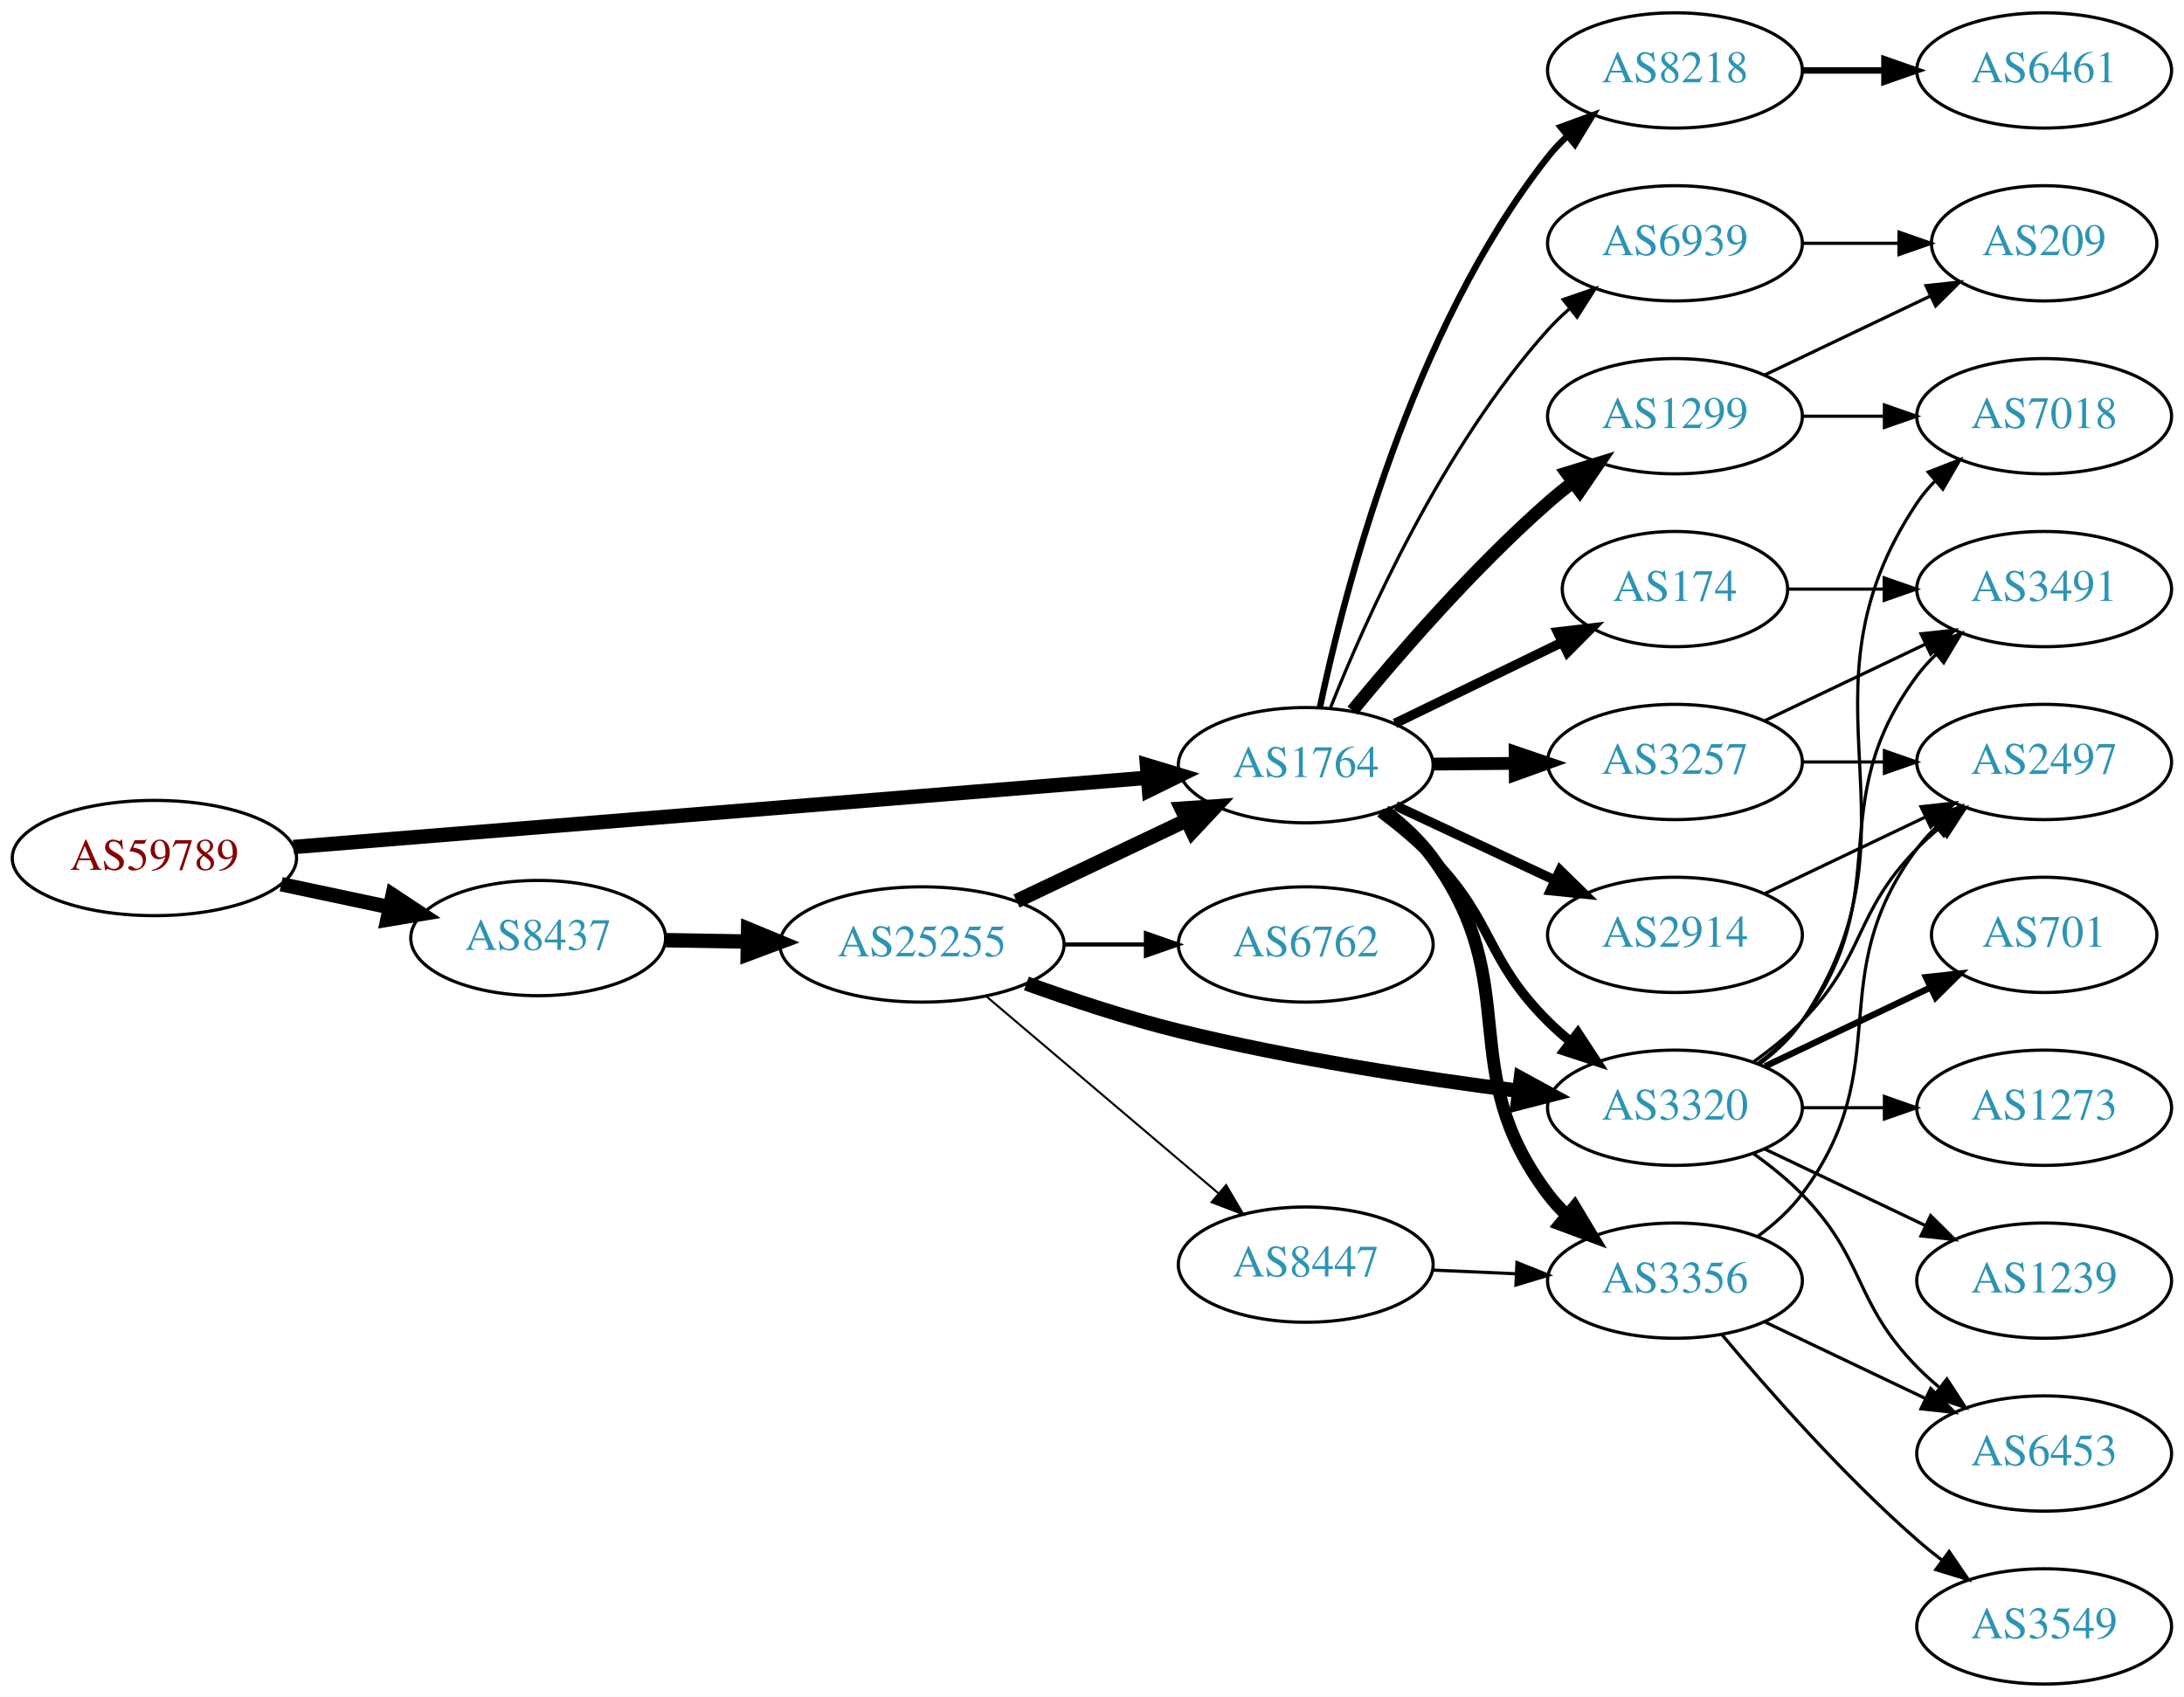
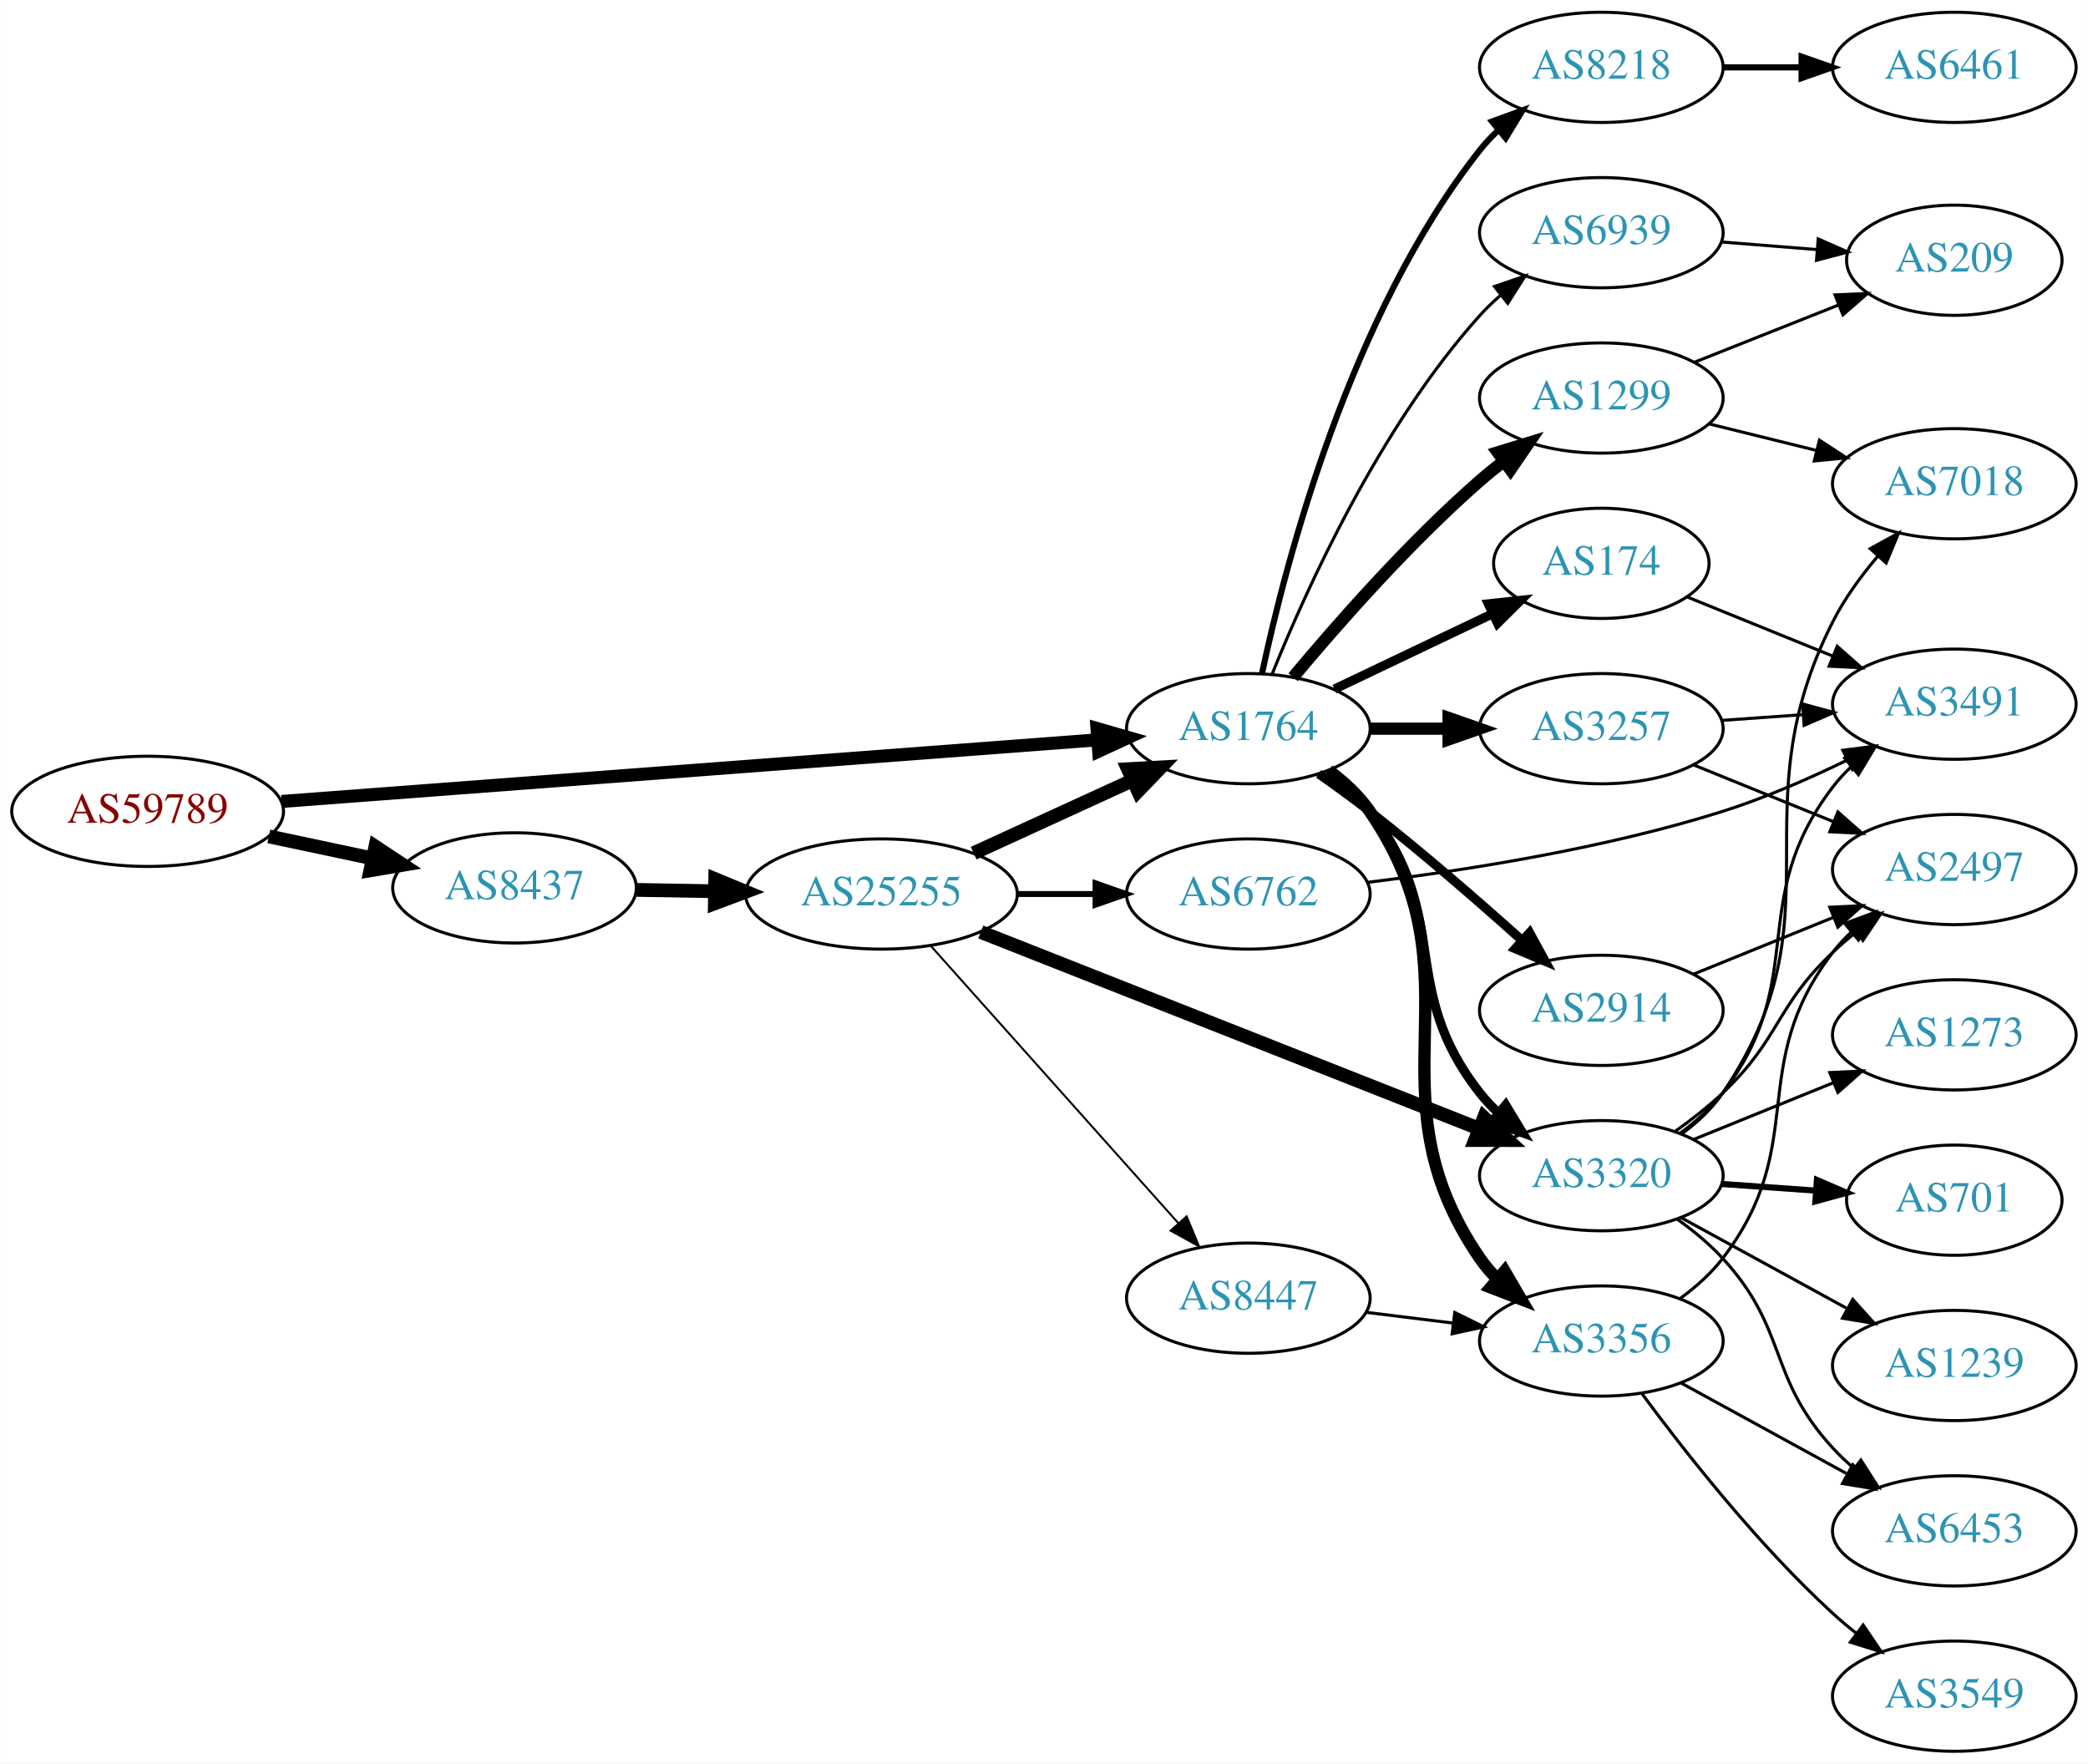
- <svg xmlns="http://www.w3.org/2000/svg" xmlns:xlink="http://www.w3.org/1999/xlink" width="682pt" height="530pt" viewBox="0.00 0.00 681.96 530.00">
-   <g id="graph0" class="graph" transform="scale(1 1) rotate(0) translate(4 526)">
-     <polygon fill="white" stroke="none" points="-4,4 -4,-526 677.956,-526 677.956,4 -4,4" />
+ <svg xmlns="http://www.w3.org/2000/svg" xmlns:xlink="http://www.w3.org/1999/xlink" width="682pt" height="576pt" viewBox="0.00 0.00 681.96 576.00">
+   <g id="graph0" class="graph" transform="scale(1 1) rotate(0) translate(4 572)">
+     <polygon fill="white" stroke="none" points="-4,4 -4,-572 677.956,-572 677.956,4 -4,4" />
    <g id="node1" class="node">
      <g id="a_node1">
        <a xlink:href="/asn/59789" xlink:title="AS59789 ~ atcismogmbh [AT]">
-           <ellipse fill="#ffffff" stroke="black" cx="44.196" cy="-258" rx="44.393" ry="18" />
-           <text text-anchor="middle" x="44.196" y="-254.3" font-family="Times,serif" font-size="14.00" fill="#880000">AS59789</text>
+           <ellipse fill="#ffffff" stroke="black" cx="44.196" cy="-307" rx="44.393" ry="18" />
+           <text text-anchor="middle" x="44.196" y="-303.3" font-family="Times,serif" font-size="14.00" fill="#880000">AS59789</text>
        </a>
      </g>
    </g>
    <g id="node2" class="node">
      <g id="a_node2">
        <a xlink:href="/asn/1764" xlink:title="AS1764 ~ NEXTLAYER-AS [AT]">
-           <ellipse fill="#ffffff" stroke="black" cx="403.724" cy="-287" rx="39.794" ry="18" />
-           <text text-anchor="middle" x="403.724" y="-283.3" font-family="Times,serif" font-size="14.00" fill="#2c94b3">AS1764</text>
+           <ellipse fill="#ffffff" stroke="black" cx="403.724" cy="-334" rx="39.794" ry="18" />
+           <text text-anchor="middle" x="403.724" y="-330.3" font-family="Times,serif" font-size="14.00" fill="#2c94b3">AS1764</text>
        </a>
      </g>
    </g>
    <g id="edge1" class="edge">
-       <path fill="none" stroke="black" stroke-width="4.5" d="M87.613,-261.441C154.382,-266.856 283.631,-277.34 354.073,-283.054" />
-       <polygon fill="black" stroke="black" stroke-width="4.5" points="354.154,-287.011 364.44,-283.895 354.791,-279.161 354.154,-287.011" />
+       <path fill="none" stroke="black" stroke-width="4.25" d="M87.967,-310.23C154.873,-315.283 283.889,-325.026 354.182,-330.334" />
+       <polygon fill="black" stroke="black" stroke-width="4.25" points="354.276,-334.071 364.527,-331.115 354.836,-326.654 354.276,-334.071" />
    </g>
    <g id="node3" class="node">
      <g id="a_node3">
        <a xlink:href="/asn/8437" xlink:title="AS8437 ~ Hutchison Drei Austria GmbH [AT]">
-           <ellipse fill="#ffffff" stroke="black" cx="164.039" cy="-233" rx="39.794" ry="18" />
-           <text text-anchor="middle" x="164.039" y="-229.3" font-family="Times,serif" font-size="14.00" fill="#2c94b3">AS8437</text>
+           <ellipse fill="#ffffff" stroke="black" cx="164.039" cy="-282" rx="39.794" ry="18" />
+           <text text-anchor="middle" x="164.039" y="-278.3" font-family="Times,serif" font-size="14.00" fill="#2c94b3">AS8437</text>
        </a>
      </g>
    </g>
    <g id="edge2" class="edge">
-       <path fill="none" stroke="black" stroke-width="4.5" d="M83.782,-249.814C94.575,-247.524 106.404,-245.015 117.556,-242.649" />
-       <polygon fill="black" stroke="black" stroke-width="4.5" points="118.592,-246.454 127.557,-240.527 116.958,-238.751 118.592,-246.454" />
+       <path fill="none" stroke="black" stroke-width="4.5" d="M83.782,-298.814C94.575,-296.524 106.404,-294.015 117.556,-291.649" />
+       <polygon fill="black" stroke="black" stroke-width="4.5" points="118.592,-295.454 127.557,-289.527 116.958,-287.751 118.592,-295.454" />
    </g>
    <g id="node4" class="node">
      <g id="a_node4">
-         <a xlink:href="/asn/2914" xlink:title="AS2914 ~ NTT America, Inc. [US]">
-           <ellipse fill="#ffffff" stroke="black" cx="519.017" cy="-234" rx="39.794" ry="18" />
-           <text text-anchor="middle" x="519.017" y="-230.3" font-family="Times,serif" font-size="14.00" fill="#2c94b3">AS2914</text>
+         <a xlink:href="/asn/3257" xlink:title="AS3257 ~ GTT [DE]">
+           <ellipse fill="#ffffff" stroke="black" cx="519.017" cy="-334" rx="39.794" ry="18" />
+           <text text-anchor="middle" x="519.017" y="-330.3" font-family="Times,serif" font-size="14.00" fill="#2c94b3">AS3257</text>
        </a>
      </g>
    </g>
    <g id="edge3" class="edge">
-       <path fill="none" stroke="black" stroke-width="3" d="M431.86,-274.305C446.745,-267.342 465.401,-258.615 481.543,-251.063" />
-       <polygon fill="black" stroke="black" stroke-width="3" points="483.134,-254.183 490.709,-246.775 480.168,-247.842 483.134,-254.183" />
+       <path fill="none" stroke="black" stroke-width="4" d="M443.396,-334C451.599,-334 460.363,-334 468.895,-334" />
+       <polygon fill="black" stroke="black" stroke-width="4" points="469.134,-337.5 479.134,-334 469.134,-330.5 469.134,-337.5" />
    </g>
    <g id="node5" class="node">
      <g id="a_node5">
-         <a xlink:href="/asn/174" xlink:title="AS174 ~ Cogent Communications [US]">
-           <ellipse fill="#ffffff" stroke="black" cx="519.017" cy="-342" rx="35.194" ry="18" />
-           <text text-anchor="middle" x="519.017" y="-338.3" font-family="Times,serif" font-size="14.00" fill="#2c94b3">AS174</text>
+         <a xlink:href="/asn/1299" xlink:title="AS1299 ~ Telia Carrier [EU]">
+           <ellipse fill="#ffffff" stroke="black" cx="519.017" cy="-442" rx="39.794" ry="18" />
+           <text text-anchor="middle" x="519.017" y="-438.3" font-family="Times,serif" font-size="14.00" fill="#2c94b3">AS1299</text>
        </a>
      </g>
    </g>
    <g id="edge4" class="edge">
-       <path fill="none" stroke="black" stroke-width="3" d="M431.573,-300.034C447.107,-307.576 466.821,-317.146 483.499,-325.243" />
-       <polygon fill="black" stroke="black" stroke-width="3" points="482.388,-328.594 492.913,-329.813 485.445,-322.297 482.388,-328.594" />
+       <path fill="none" stroke="black" stroke-width="4" d="M418.354,-350.817C432.636,-367.929 456.183,-394.745 479.37,-415 481.836,-417.154 484.475,-419.294 487.172,-421.372" />
+       <polygon fill="black" stroke="black" stroke-width="4" points="485.197,-424.264 495.326,-427.37 489.345,-418.625 485.197,-424.264" />
    </g>
    <g id="node6" class="node">
      <g id="a_node6">
-         <a xlink:href="/asn/1299" xlink:title="AS1299 ~ Telia Carrier [EU]">
-           <ellipse fill="#ffffff" stroke="black" cx="519.017" cy="-396" rx="39.794" ry="18" />
-           <text text-anchor="middle" x="519.017" y="-392.3" font-family="Times,serif" font-size="14.00" fill="#2c94b3">AS1299</text>
+         <a xlink:href="/asn/8218" xlink:title="AS8218 ~ legacy Neotelecoms [FR]">
+           <ellipse fill="#ffffff" stroke="black" cx="519.017" cy="-550" rx="39.794" ry="18" />
+           <text text-anchor="middle" x="519.017" y="-546.3" font-family="Times,serif" font-size="14.00" fill="#2c94b3">AS8218</text>
        </a>
      </g>
    </g>
    <g id="edge5" class="edge">
-       <path fill="none" stroke="black" stroke-width="4" d="M418.315,-304.042C432.567,-321.38 456.09,-348.538 479.37,-369 481.829,-371.161 484.463,-373.306 487.158,-375.388" />
-       <polygon fill="black" stroke="black" stroke-width="4" points="485.18,-378.278 495.307,-381.392 489.332,-372.642 485.18,-378.278" />
+       <path fill="none" stroke="black" stroke-width="2" d="M408.214,-352.16C415.845,-388.03 436.837,-469.155 479.37,-523 481.178,-525.288 483.23,-527.462 485.425,-529.51" />
+       <polygon fill="black" stroke="black" stroke-width="2" points="483.336,-532.323 493.285,-535.966 487.779,-526.914 483.336,-532.323" />
    </g>
    <g id="node7" class="node">
      <g id="a_node7">
-         <a xlink:href="/asn/3257" xlink:title="AS3257 ~ GTT [DE]">
-           <ellipse fill="#ffffff" stroke="black" cx="519.017" cy="-288" rx="39.794" ry="18" />
-           <text text-anchor="middle" x="519.017" y="-284.3" font-family="Times,serif" font-size="14.00" fill="#2c94b3">AS3257</text>
+         <a xlink:href="/asn/3320" xlink:title="AS3320 ~ DTAG [DE]">
+           <ellipse fill="#ffffff" stroke="black" cx="519.017" cy="-188" rx="39.794" ry="18" />
+           <text text-anchor="middle" x="519.017" y="-184.3" font-family="Times,serif" font-size="14.00" fill="#2c94b3">AS3320</text>
        </a>
      </g>
    </g>
    <g id="edge6" class="edge">
-       <path fill="none" stroke="black" stroke-width="4" d="M443.396,-287.341C451.599,-287.414 460.363,-287.491 468.895,-287.566" />
-       <polygon fill="black" stroke="black" stroke-width="4" points="469.104,-291.068 479.134,-287.657 469.166,-284.069 469.104,-291.068" />
+       <path fill="none" stroke="black" stroke-width="3" d="M429.467,-319.975C434.553,-316.252 439.522,-311.887 443.37,-307 470.533,-272.502 452.208,-249.498 479.37,-215 481.174,-212.709 483.224,-210.533 485.417,-208.484" />
+       <polygon fill="black" stroke="black" stroke-width="3" points="487.771,-211.08 493.273,-202.025 483.326,-205.672 487.771,-211.08" />
    </g>
    <g id="node8" class="node">
      <g id="a_node8">
-         <a xlink:href="/asn/3356" xlink:title="AS3356 ~ Level 3 Parent, LLC [US]">
-           <ellipse fill="#ffffff" stroke="black" cx="519.017" cy="-126" rx="39.794" ry="18" />
-           <text text-anchor="middle" x="519.017" y="-122.3" font-family="Times,serif" font-size="14.00" fill="#2c94b3">AS3356</text>
+         <a xlink:href="/asn/174" xlink:title="AS174 ~ Cogent Communications [US]">
+           <ellipse fill="#ffffff" stroke="black" cx="519.017" cy="-388" rx="35.194" ry="18" />
+           <text text-anchor="middle" x="519.017" y="-384.3" font-family="Times,serif" font-size="14.00" fill="#2c94b3">AS174</text>
        </a>
      </g>
    </g>
    <g id="edge7" class="edge">
-       <path fill="none" stroke="black" stroke-width="4" d="M428.409,-272.731C433.906,-268.538 439.325,-263.563 443.37,-258 472.382,-218.099 449.686,-192.403 479.37,-153 481.125,-150.671 483.139,-148.468 485.308,-146.399" />
-       <polygon fill="black" stroke="black" stroke-width="4" points="487.666,-148.99 493.117,-139.905 483.191,-143.608 487.666,-148.99" />
+       <path fill="none" stroke="black" stroke-width="3" d="M431.86,-346.934C447.292,-354.29 466.778,-363.577 483.313,-371.459" />
+       <polygon fill="black" stroke="black" stroke-width="3" points="482.121,-374.768 492.654,-375.911 485.133,-368.449 482.121,-374.768" />
    </g>
    <g id="node9" class="node">
      <g id="a_node9">
-         <a xlink:href="/asn/3320" xlink:title="AS3320 ~ DTAG [DE]">
-           <ellipse fill="#ffffff" stroke="black" cx="519.017" cy="-180" rx="39.794" ry="18" />
-           <text text-anchor="middle" x="519.017" y="-176.3" font-family="Times,serif" font-size="14.00" fill="#2c94b3">AS3320</text>
+         <a xlink:href="/asn/3356" xlink:title="AS3356 ~ Level 3 Parent, LLC [US]">
+           <ellipse fill="#ffffff" stroke="black" cx="519.017" cy="-134" rx="39.794" ry="18" />
+           <text text-anchor="middle" x="519.017" y="-130.3" font-family="Times,serif" font-size="14.00" fill="#2c94b3">AS3356</text>
        </a>
      </g>
    </g>
    <g id="edge8" class="edge">
-       <path fill="none" stroke="black" stroke-width="3" d="M426.969,-272.163C432.612,-267.914 438.461,-263.054 443.37,-258 462.701,-238.098 459.704,-226.571 479.37,-207 481.491,-204.889 483.795,-202.83 486.186,-200.852" />
-       <polygon fill="black" stroke="black" stroke-width="3" points="488.699,-203.335 494.51,-194.476 484.443,-197.778 488.699,-203.335" />
+       <path fill="none" stroke="black" stroke-width="4" d="M429.955,-320.333C435.015,-316.592 439.851,-312.129 443.37,-307 481.182,-251.893 441.558,-216.107 479.37,-161 481.02,-158.596 482.959,-156.338 485.075,-154.232" />
+       <polygon fill="black" stroke="black" stroke-width="4" points="487.441,-156.814 492.786,-147.667 482.903,-151.484 487.441,-156.814" />
    </g>
    <g id="node10" class="node">
      <g id="a_node10">
-         <a xlink:href="/asn/8218" xlink:title="AS8218 ~ legacy Neotelecoms [FR]">
-           <ellipse fill="#ffffff" stroke="black" cx="519.017" cy="-504" rx="39.794" ry="18" />
-           <text text-anchor="middle" x="519.017" y="-500.3" font-family="Times,serif" font-size="14.00" fill="#2c94b3">AS8218</text>
+         <a xlink:href="/asn/2914" xlink:title="AS2914 ~ NTT America, Inc. [US]">
+           <ellipse fill="#ffffff" stroke="black" cx="519.017" cy="-242" rx="39.794" ry="18" />
+           <text text-anchor="middle" x="519.017" y="-238.3" font-family="Times,serif" font-size="14.00" fill="#2c94b3">AS2914</text>
        </a>
      </g>
    </g>
    <g id="edge9" class="edge">
-       <path fill="none" stroke="black" stroke-width="2" d="M408.13,-304.978C415.667,-340.896 436.581,-422.731 479.37,-477 481.176,-479.29 483.227,-481.465 485.421,-483.513" />
-       <polygon fill="black" stroke="black" stroke-width="2" points="483.33,-486.326 493.278,-489.971 487.775,-480.918 483.33,-486.326" />
+       <path fill="none" stroke="black" stroke-width="3" d="M426.685,-319.262C432.215,-315.386 438.081,-311.131 443.37,-307 460.51,-293.612 478.947,-277.575 493.21,-264.78" />
+       <polygon fill="black" stroke="black" stroke-width="3" points="495.594,-267.343 500.669,-258.042 490.902,-262.148 495.594,-267.343" />
    </g>
    <g id="node11" class="node">
      <g id="a_node11">
        <a xlink:href="/asn/6939" xlink:title="AS6939 ~ Hurricane Electric LLC [US]">
-           <ellipse fill="#ffffff" stroke="black" cx="519.017" cy="-450" rx="39.794" ry="18" />
-           <text text-anchor="middle" x="519.017" y="-446.3" font-family="Times,serif" font-size="14.00" fill="#2c94b3">AS6939</text>
+           <ellipse fill="#ffffff" stroke="black" cx="519.017" cy="-496" rx="39.794" ry="18" />
+           <text text-anchor="middle" x="519.017" y="-492.3" font-family="Times,serif" font-size="14.00" fill="#2c94b3">AS6939</text>
        </a>
      </g>
    </g>
    <g id="edge10" class="edge">
-       <path fill="none" stroke="black" d="M411.44,-304.921C422.449,-332.585 446.447,-386.32 479.37,-423 481.369,-425.227 483.585,-427.369 485.916,-429.404" />
-       <polygon fill="black" stroke="black" points="484.113,-432.439 494.132,-435.883 488.447,-426.942 484.113,-432.439" />
+       <path fill="none" stroke="black" d="M411.472,-351.787C422.523,-379.243 446.576,-432.578 479.37,-469 481.373,-471.224 483.591,-473.363 485.924,-475.397" />
+       <polygon fill="black" stroke="black" points="484.122,-478.433 494.143,-481.873 488.454,-472.935 484.122,-478.433" />
    </g>
    <g id="node22" class="node">
      <g id="a_node22">
        <a xlink:href="/asn/25255" xlink:title="AS25255 ~ ==&gt; TELE2 AUSTRIA &lt;== [AT]">
-           <ellipse fill="#ffffff" stroke="black" cx="283.881" cy="-231" rx="44.393" ry="18" />
-           <text text-anchor="middle" x="283.881" y="-227.3" font-family="Times,serif" font-size="14.00" fill="#2c94b3">AS25255</text>
+           <ellipse fill="#ffffff" stroke="black" cx="283.881" cy="-280" rx="44.393" ry="18" />
+           <text text-anchor="middle" x="283.881" y="-276.3" font-family="Times,serif" font-size="14.00" fill="#2c94b3">AS25255</text>
        </a>
      </g>
    </g>
    <g id="edge28" class="edge">
-       <path fill="none" stroke="black" stroke-width="4.5" d="M203.951,-232.34C212.054,-232.202 220.729,-232.055 229.255,-231.91" />
-       <polygon fill="black" stroke="black" stroke-width="4.5" points="229.601,-235.842 239.533,-231.736 229.468,-227.969 229.601,-235.842" />
-     </g>
-     <g id="node14" class="node">
-       <g id="a_node14">
+       <path fill="none" stroke="black" stroke-width="4.5" d="M203.951,-281.34C212.054,-281.202 220.729,-281.055 229.255,-280.91" />
+       <polygon fill="black" stroke="black" stroke-width="4.5" points="229.601,-284.842 239.533,-280.736 229.468,-276.969 229.601,-284.842" />
+     </g>
+     <g id="node12" class="node">
+       <g id="a_node12">
        <a xlink:href="/asn/2497" xlink:title="AS2497 ~ Internet Initiative Japan Inc. [JP]">
          <ellipse fill="#ffffff" stroke="black" cx="634.31" cy="-288" rx="39.794" ry="18" />
          <text text-anchor="middle" x="634.31" y="-284.3" font-family="Times,serif" font-size="14.00" fill="#2c94b3">AS2497</text>
        </a>
      </g>
    </g>
-     <g id="edge27" class="edge">
-       <path fill="none" stroke="black" d="M547.153,-246.934C562.147,-254.081 580.968,-263.052 597.191,-270.785" />
-       <polygon fill="black" stroke="black" points="595.862,-274.028 606.395,-275.171 598.874,-267.709 595.862,-274.028" />
-     </g>
-     <g id="node15" class="node">
-       <g id="a_node15">
+     <g id="edge11" class="edge">
+       <path fill="none" stroke="black" d="M549.192,-322.154C563.068,-316.52 579.845,-309.708 594.754,-303.654" />
+       <polygon fill="black" stroke="black" points="596.284,-306.811 604.233,-299.806 593.651,-300.325 596.284,-306.811" />
+     </g>
+     <g id="node13" class="node">
+       <g id="a_node13">
        <a xlink:href="/asn/3491" xlink:title="AS3491 ~ PCCW Global, Inc. [US]">
          <ellipse fill="#ffffff" stroke="black" cx="634.31" cy="-342" rx="39.794" ry="18" />
          <text text-anchor="middle" x="634.31" y="-338.3" font-family="Times,serif" font-size="14.00" fill="#2c94b3">AS3491</text>
        </a>
      </g>
    </g>
-     <g id="edge25" class="edge">
-       <path fill="none" stroke="black" d="M554.316,-342C563.693,-342 574.043,-342 584.078,-342" />
-       <polygon fill="black" stroke="black" points="584.367,-345.5 594.367,-342 584.366,-338.5 584.367,-345.5" />
-     </g>
-     <g id="node12" class="node">
-       <g id="a_node12">
+     <g id="edge12" class="edge">
+       <path fill="none" stroke="black" d="M558.373,-336.708C566.862,-337.308 575.966,-337.951 584.8,-338.575" />
+       <polygon fill="black" stroke="black" points="584.772,-342.081 594.993,-339.294 585.265,-335.099 584.772,-342.081" />
+     </g>
+     <g id="node17" class="node">
+       <g id="a_node17">
        <a xlink:href="/asn/7018" xlink:title="AS7018 ~ AT&amp;T Services, Inc. [US]">
-           <ellipse fill="#ffffff" stroke="black" cx="634.31" cy="-396" rx="39.794" ry="18" />
-           <text text-anchor="middle" x="634.31" y="-392.3" font-family="Times,serif" font-size="14.00" fill="#2c94b3">AS7018</text>
-         </a>
-       </g>
-     </g>
-     <g id="edge11" class="edge">
-       <path fill="none" stroke="black" d="M558.689,-396C566.892,-396 575.656,-396 584.188,-396" />
-       <polygon fill="black" stroke="black" points="584.427,-399.5 594.427,-396 584.427,-392.5 584.427,-399.5" />
-     </g>
-     <g id="node13" class="node">
-       <g id="a_node13">
+           <ellipse fill="#ffffff" stroke="black" cx="634.31" cy="-414" rx="39.794" ry="18" />
+           <text text-anchor="middle" x="634.31" y="-410.3" font-family="Times,serif" font-size="14.00" fill="#2c94b3">AS7018</text>
+         </a>
+       </g>
+     </g>
+     <g id="edge19" class="edge">
+       <path fill="none" stroke="black" d="M554.316,-433.523C565.297,-430.809 577.612,-427.765 589.192,-424.904" />
+       <polygon fill="black" stroke="black" points="590.259,-428.245 599.127,-422.448 588.58,-421.45 590.259,-428.245" />
+     </g>
+     <g id="node18" class="node">
+       <g id="a_node18">
        <a xlink:href="/asn/209" xlink:title="AS209 ~ CenturyLink Communications, LLC [US]">
-           <ellipse fill="#ffffff" stroke="black" cx="634.31" cy="-450" rx="35.194" ry="18" />
-           <text text-anchor="middle" x="634.31" y="-446.3" font-family="Times,serif" font-size="14.00" fill="#2c94b3">AS209</text>
-         </a>
-       </g>
-     </g>
-     <g id="edge12" class="edge">
-       <path fill="none" stroke="black" d="M547.153,-408.934C562.585,-416.29 582.07,-425.577 598.606,-433.459" />
-       <polygon fill="black" stroke="black" points="597.414,-436.768 607.947,-437.911 600.426,-430.449 597.414,-436.768" />
+           <ellipse fill="#ffffff" stroke="black" cx="634.31" cy="-487" rx="35.194" ry="18" />
+           <text text-anchor="middle" x="634.31" y="-483.3" font-family="Times,serif" font-size="14.00" fill="#2c94b3">AS209</text>
+         </a>
+       </g>
+     </g>
+     <g id="edge20" class="edge">
+       <path fill="none" stroke="black" d="M549.487,-453.706C563.793,-459.388 581.13,-466.274 596.316,-472.306" />
+       <polygon fill="black" stroke="black" points="595.345,-475.686 605.931,-476.125 597.929,-469.181 595.345,-475.686" />
+     </g>
+     <g id="node14" class="node">
+       <g id="a_node14">
+         <a xlink:href="/asn/6461" xlink:title="AS6461 ~ Zayo Bandwidth [US]">
+           <ellipse fill="#ffffff" stroke="black" cx="634.31" cy="-550" rx="39.794" ry="18" />
+           <text text-anchor="middle" x="634.31" y="-546.3" font-family="Times,serif" font-size="14.00" fill="#2c94b3">AS6461</text>
+         </a>
+       </g>
    </g>
    <g id="edge13" class="edge">
-       <path fill="none" stroke="black" d="M558.689,-288C566.892,-288 575.656,-288 584.188,-288" />
-       <polygon fill="black" stroke="black" points="584.427,-291.5 594.427,-288 584.427,-284.5 584.427,-291.5" />
-     </g>
-     <g id="edge14" class="edge">
-       <path fill="none" stroke="black" d="M547.153,-300.934C562.147,-308.081 580.968,-317.052 597.191,-324.785" />
-       <polygon fill="black" stroke="black" points="595.862,-328.028 606.395,-329.171 598.874,-321.709 595.862,-328.028" />
-     </g>
-     <g id="edge17" class="edge">
-       <path fill="none" stroke="black" d="M544.948,-139.882C550.024,-143.611 554.942,-148.016 558.663,-153 588.935,-193.542 564.392,-220.458 594.663,-261 596.408,-263.336 598.415,-265.545 600.578,-267.617" />
-       <polygon fill="black" stroke="black" points="598.456,-270.405 608.379,-274.118 602.938,-265.027 598.456,-270.405" />
+       <path fill="none" stroke="black" stroke-width="2" d="M558.689,-550C566.892,-550 575.656,-550 584.188,-550" />
+       <polygon fill="black" stroke="black" stroke-width="2" points="584.427,-553.5 594.427,-550 584.427,-546.5 584.427,-553.5" />
+     </g>
+     <g id="edge23" class="edge">
+       <path fill="none" stroke="black" d="M542.959,-202.353C548.353,-206.172 553.909,-210.497 558.663,-215 577.511,-232.853 575.815,-243.147 594.663,-261 597.04,-263.251 599.618,-265.458 602.275,-267.58" />
+       <polygon fill="black" stroke="black" points="600.267,-270.448 610.367,-273.647 604.466,-264.848 600.267,-270.448" />
+     </g>
+     <g id="edge27" class="edge">
+       <path fill="none" stroke="black" d="M544.86,-201.948C549.941,-205.674 554.883,-210.06 558.663,-215 587.373,-252.511 565.953,-277.489 594.663,-315 596.435,-317.315 598.463,-319.509 600.64,-321.571" />
+       <polygon fill="black" stroke="black" points="598.532,-324.37 608.466,-328.052 602.997,-318.978 598.532,-324.37" />
    </g>
    <g id="node16" class="node">
      <g id="a_node16">
+         <a xlink:href="/asn/6453" xlink:title="AS6453 ~ TATA COMMUNICATIONS (AMERICA) INC [US]">
+           <ellipse fill="#ffffff" stroke="black" cx="634.31" cy="-72" rx="39.794" ry="18" />
+           <text text-anchor="middle" x="634.31" y="-68.3" font-family="Times,serif" font-size="14.00" fill="#2c94b3">AS6453</text>
+         </a>
+       </g>
+     </g>
+     <g id="edge25" class="edge">
+       <path fill="none" stroke="black" d="M543.819,-173.808C549.066,-170.041 554.342,-165.699 558.663,-161 580.231,-137.545 573.095,-122.455 594.663,-99 596.689,-96.797 598.924,-94.673 601.268,-92.65" />
+       <polygon fill="black" stroke="black" points="603.796,-95.115 609.508,-86.192 599.478,-89.606 603.796,-95.115" />
+     </g>
+     <g id="edge24" class="edge">
+       <path fill="none" stroke="black" d="M545.294,-201.635C550.352,-205.378 555.175,-209.85 558.663,-215 598.079,-273.198 562.854,-306.32 594.663,-369 598.464,-376.49 603.766,-383.775 609.227,-390.226" />
+       <polygon fill="black" stroke="black" points="606.839,-392.806 616.127,-397.903 612.045,-388.126 606.839,-392.806" />
+     </g>
+     <g id="node19" class="node">
+       <g id="a_node19">
+         <a xlink:href="/asn/701" xlink:title="AS701 ~ UUNET [US]">
+           <ellipse fill="#ffffff" stroke="black" cx="634.31" cy="-180" rx="35.194" ry="18" />
+           <text text-anchor="middle" x="634.31" y="-176.3" font-family="Times,serif" font-size="14.00" fill="#2c94b3">AS701</text>
+         </a>
+       </g>
+     </g>
+     <g id="edge21" class="edge">
+       <path fill="none" stroke="black" stroke-width="2" d="M558.373,-185.292C568.187,-184.599 578.822,-183.848 588.913,-183.135" />
+       <polygon fill="black" stroke="black" stroke-width="2" points="589.445,-186.606 599.174,-182.41 588.952,-179.624 589.445,-186.606" />
+     </g>
+     <g id="node20" class="node">
+       <g id="a_node20">
+         <a xlink:href="/asn/1239" xlink:title="AS1239 ~ Sprint [US]">
+           <ellipse fill="#ffffff" stroke="black" cx="634.31" cy="-126" rx="39.794" ry="18" />
+           <text text-anchor="middle" x="634.31" y="-122.3" font-family="Times,serif" font-size="14.00" fill="#2c94b3">AS1239</text>
+         </a>
+       </g>
+     </g>
+     <g id="edge22" class="edge">
+       <path fill="none" stroke="black" d="M545.16,-174.24C561.001,-165.571 581.662,-154.265 598.999,-144.777" />
+       <polygon fill="black" stroke="black" points="601.145,-147.592 608.237,-139.721 597.784,-141.452 601.145,-147.592" />
+     </g>
+     <g id="node21" class="node">
+       <g id="a_node21">
+         <a xlink:href="/asn/1273" xlink:title="AS1273 ~ Vodafone Group PLC [EU]">
+           <ellipse fill="#ffffff" stroke="black" cx="634.31" cy="-234" rx="39.794" ry="18" />
+           <text text-anchor="middle" x="634.31" y="-230.3" font-family="Times,serif" font-size="14.00" fill="#2c94b3">AS1273</text>
+         </a>
+       </g>
+     </g>
+     <g id="edge26" class="edge">
+       <path fill="none" stroke="black" d="M549.192,-199.846C563.068,-205.48 579.845,-212.292 594.754,-218.346" />
+       <polygon fill="black" stroke="black" points="593.651,-221.675 604.233,-222.194 596.284,-215.189 593.651,-221.675" />
+     </g>
+     <g id="edge14" class="edge">
+       <path fill="none" stroke="black" d="M547.153,-376.982C561.356,-371.215 578.994,-364.054 594.604,-357.715" />
+       <polygon fill="black" stroke="black" points="596.064,-360.9 604.013,-353.895 593.431,-354.414 596.064,-360.9" />
+     </g>
+     <g id="edge16" class="edge">
+       <path fill="none" stroke="black" d="M544.86,-147.948C549.941,-151.674 554.883,-156.06 558.663,-161 587.373,-198.511 565.953,-223.489 594.663,-261 596.435,-263.315 598.463,-265.509 600.64,-267.571" />
+       <polygon fill="black" stroke="black" points="598.532,-270.37 608.466,-274.052 602.997,-264.978 598.532,-270.37" />
+     </g>
+     <g id="node15" class="node">
+       <g id="a_node15">
        <a xlink:href="/asn/3549" xlink:title="AS3549 ~ Level 3 Parent, LLC [US]">
          <ellipse fill="#ffffff" stroke="black" cx="634.31" cy="-18" rx="39.794" ry="18" />
          <text text-anchor="middle" x="634.31" y="-14.3" font-family="Times,serif" font-size="14.00" fill="#2c94b3">AS3549</text>
        </a>
      </g>
    </g>
    <g id="edge15" class="edge">
-       <path fill="none" stroke="black" d="M533.647,-109.183C547.929,-92.071 571.476,-65.255 594.663,-45 597.129,-42.846 599.767,-40.706 602.465,-38.628" />
-       <polygon fill="black" stroke="black" points="604.638,-41.375 610.619,-32.63 600.49,-35.736 604.638,-41.375" />
-     </g>
-     <g id="node17" class="node">
-       <g id="a_node17">
-         <a xlink:href="/asn/6453" xlink:title="AS6453 ~ TATA COMMUNICATIONS (AMERICA) INC [US]">
-           <ellipse fill="#ffffff" stroke="black" cx="634.31" cy="-72" rx="39.794" ry="18" />
-           <text text-anchor="middle" x="634.31" y="-68.3" font-family="Times,serif" font-size="14.00" fill="#2c94b3">AS6453</text>
-         </a>
-       </g>
-     </g>
-     <g id="edge16" class="edge">
-       <path fill="none" stroke="black" d="M547.153,-113.066C562.147,-105.919 580.968,-96.948 597.191,-89.215" />
-       <polygon fill="black" stroke="black" points="598.874,-92.291 606.395,-84.829 595.862,-85.972 598.874,-92.291" />
-     </g>
-     <g id="edge21" class="edge">
-       <path fill="none" stroke="black" d="M545.336,-193.607C550.392,-197.351 555.203,-201.831 558.663,-207 599.688,-268.294 553.639,-307.706 594.663,-369 596.285,-371.423 598.204,-373.695 600.306,-375.81" />
-       <polygon fill="black" stroke="black" points="598.119,-378.546 607.991,-382.393 602.673,-373.229 598.119,-378.546" />
-     </g>
-     <g id="edge24" class="edge">
-       <path fill="none" stroke="black" d="M543.611,-194.389C548.867,-198.148 554.198,-202.437 558.663,-207 578.836,-227.617 574.491,-240.383 594.663,-261 596.756,-263.139 599.039,-265.218 601.416,-267.21" />
-       <polygon fill="black" stroke="black" points="599.66,-270.275 609.716,-273.611 603.934,-264.732 599.66,-270.275" />
-     </g>
-     <g id="edge22" class="edge">
-       <path fill="none" stroke="black" d="M544.948,-193.882C550.024,-197.611 554.942,-202.016 558.663,-207 588.935,-247.542 564.392,-274.458 594.663,-315 596.408,-317.336 598.415,-319.545 600.578,-321.617" />
-       <polygon fill="black" stroke="black" points="598.456,-324.405 608.379,-328.118 602.938,-319.027 598.456,-324.405" />
-     </g>
-     <g id="edge20" class="edge">
-       <path fill="none" stroke="black" d="M543.611,-165.611C548.867,-161.852 554.198,-157.563 558.663,-153 578.836,-132.383 574.491,-119.617 594.663,-99 596.756,-96.861 599.039,-94.782 601.416,-92.79" />
-       <polygon fill="black" stroke="black" points="603.934,-95.268 609.716,-86.389 599.66,-89.725 603.934,-95.268" />
-     </g>
-     <g id="node18" class="node">
-       <g id="a_node18">
-         <a xlink:href="/asn/1239" xlink:title="AS1239 ~ Sprint [US]">
-           <ellipse fill="#ffffff" stroke="black" cx="634.31" cy="-126" rx="39.794" ry="18" />
-           <text text-anchor="middle" x="634.31" y="-122.3" font-family="Times,serif" font-size="14.00" fill="#2c94b3">AS1239</text>
-         </a>
-       </g>
+       <path fill="none" stroke="black" d="M532.304,-116.775C546.206,-97.947 570.121,-67.47 594.663,-45 597.078,-42.789 599.681,-40.61 602.356,-38.507" />
+       <polygon fill="black" stroke="black" points="604.54,-41.245 610.475,-32.468 600.362,-35.628 604.54,-41.245" />
+     </g>
+     <g id="edge17" class="edge">
+       <path fill="none" stroke="black" d="M545.16,-120.24C561.001,-111.571 581.662,-100.265 598.999,-90.777" />
+       <polygon fill="black" stroke="black" points="601.145,-93.592 608.237,-85.721 597.784,-87.452 601.145,-93.592" />
    </g>
    <g id="edge18" class="edge">
-       <path fill="none" stroke="black" d="M547.153,-167.066C562.147,-159.919 580.968,-150.948 597.191,-143.215" />
-       <polygon fill="black" stroke="black" points="598.874,-146.291 606.395,-138.829 595.862,-139.972 598.874,-146.291" />
-     </g>
-     <g id="node19" class="node">
-       <g id="a_node19">
-         <a xlink:href="/asn/701" xlink:title="AS701 ~ UUNET [US]">
-           <ellipse fill="#ffffff" stroke="black" cx="634.31" cy="-234" rx="35.194" ry="18" />
-           <text text-anchor="middle" x="634.31" y="-230.3" font-family="Times,serif" font-size="14.00" fill="#2c94b3">AS701</text>
-         </a>
-       </g>
-     </g>
-     <g id="edge19" class="edge">
-       <path fill="none" stroke="black" stroke-width="2" d="M547.153,-192.934C562.585,-200.29 582.07,-209.577 598.606,-217.459" />
-       <polygon fill="black" stroke="black" stroke-width="2" points="597.414,-220.768 607.947,-221.911 600.426,-214.449 597.414,-220.768" />
-     </g>
-     <g id="node20" class="node">
-       <g id="a_node20">
-         <a xlink:href="/asn/1273" xlink:title="AS1273 ~ Vodafone Group PLC [EU]">
-           <ellipse fill="#ffffff" stroke="black" cx="634.31" cy="-180" rx="39.794" ry="18" />
-           <text text-anchor="middle" x="634.31" y="-176.3" font-family="Times,serif" font-size="14.00" fill="#2c94b3">AS1273</text>
-         </a>
-       </g>
-     </g>
-     <g id="edge23" class="edge">
-       <path fill="none" stroke="black" d="M558.689,-180C566.892,-180 575.656,-180 584.188,-180" />
-       <polygon fill="black" stroke="black" points="584.427,-183.5 594.427,-180 584.427,-176.5 584.427,-183.5" />
-     </g>
-     <g id="node21" class="node">
-       <g id="a_node21">
-         <a xlink:href="/asn/6461" xlink:title="AS6461 ~ Zayo Bandwidth [US]">
-           <ellipse fill="#ffffff" stroke="black" cx="634.31" cy="-504" rx="39.794" ry="18" />
-           <text text-anchor="middle" x="634.31" y="-500.3" font-family="Times,serif" font-size="14.00" fill="#2c94b3">AS6461</text>
-         </a>
-       </g>
-     </g>
-     <g id="edge26" class="edge">
-       <path fill="none" stroke="black" stroke-width="2" d="M558.689,-504C566.892,-504 575.656,-504 584.188,-504" />
-       <polygon fill="black" stroke="black" stroke-width="2" points="584.427,-507.5 594.427,-504 584.427,-500.5 584.427,-507.5" />
-     </g>
-     <g id="edge33" class="edge">
-       <path fill="none" stroke="black" d="M558.689,-450C568.394,-450 578.885,-450 588.848,-450" />
-       <polygon fill="black" stroke="black" points="588.984,-453.5 598.984,-450 588.984,-446.5 588.984,-453.5" />
+       <path fill="none" stroke="black" d="M549.192,-253.846C563.068,-259.48 579.845,-266.292 594.754,-272.346" />
+       <polygon fill="black" stroke="black" points="593.651,-275.675 604.233,-276.194 596.284,-269.189 593.651,-275.675" />
+     </g>
+     <g id="edge35" class="edge">
+       <path fill="none" stroke="black" d="M558.373,-492.953C568.387,-492.157 579.255,-491.294 589.528,-490.478" />
+       <polygon fill="black" stroke="black" points="589.857,-493.963 599.548,-489.682 589.302,-486.985 589.857,-493.963" />
    </g>
    <g id="edge30" class="edge">
-       <path fill="none" stroke="black" stroke-width="4.5" d="M313.408,-244.556C329.385,-252.149 349.469,-261.693 366.544,-269.807" />
-       <polygon fill="black" stroke="black" stroke-width="4.5" points="364.952,-273.41 375.674,-274.146 368.332,-266.297 364.952,-273.41" />
+       <path fill="none" stroke="black" stroke-width="4.5" d="M314.011,-293.348C329.622,-300.502 349.02,-309.391 365.692,-317.03" />
+       <polygon fill="black" stroke="black" stroke-width="4.5" points="364.412,-320.775 375.144,-321.362 367.693,-313.616 364.412,-320.775" />
    </g>
    <g id="edge31" class="edge">
-       <path fill="none" stroke="black" stroke-width="4.5" d="M316.489,-218.814C330.841,-213.649 348.139,-207.928 364.077,-204 399.235,-195.336 439.717,-189.171 470.341,-185.26" />
-       <polygon fill="black" stroke="black" stroke-width="4.5" points="470.889,-189.16 480.327,-184.019 469.918,-181.345 470.889,-189.16" />
+       <path fill="none" stroke="black" stroke-width="4.5" d="M316.323,-267.592C358.471,-250.96 433.268,-221.443 478.975,-203.407" />
+       <polygon fill="black" stroke="black" stroke-width="4.5" points="480.685,-206.965 488.542,-199.631 477.794,-199.64 480.685,-206.965" />
    </g>
    <g id="node23" class="node">
      <g id="a_node23">
        <a xlink:href="/asn/6762" xlink:title="AS6762 ~ TELECOM ITALIA SPARKLE S.p.A. [IT]">
-           <ellipse fill="#ffffff" stroke="black" cx="403.724" cy="-231" rx="39.794" ry="18" />
-           <text text-anchor="middle" x="403.724" y="-227.3" font-family="Times,serif" font-size="14.00" fill="#2c94b3">AS6762</text>
+           <ellipse fill="#ffffff" stroke="black" cx="403.724" cy="-280" rx="39.794" ry="18" />
+           <text text-anchor="middle" x="403.724" y="-276.3" font-family="Times,serif" font-size="14.00" fill="#2c94b3">AS6762</text>
        </a>
      </g>
    </g>
    <g id="edge29" class="edge">
-       <path fill="none" stroke="black" stroke-width="1.286" d="M328.092,-231C336.405,-231 345.168,-231 353.65,-231" />
-       <polygon fill="black" stroke="black" stroke-width="1.286" points="353.809,-234.5 363.809,-231 353.809,-227.5 353.809,-234.5" />
+       <path fill="none" stroke="black" stroke-width="1.929" d="M328.092,-280C336.405,-280 345.168,-280 353.65,-280" />
+       <polygon fill="black" stroke="black" stroke-width="1.929" points="353.809,-283.5 363.809,-280 353.809,-276.5 353.809,-283.5" />
    </g>
    <g id="node24" class="node">
      <g id="a_node24">
        <a xlink:href="/asn/8447" xlink:title="AS8447 ~ A1 Telekom Austria AG [AT]">
-           <ellipse fill="#ffffff" stroke="black" cx="403.724" cy="-131" rx="39.794" ry="18" />
-           <text text-anchor="middle" x="403.724" y="-127.3" font-family="Times,serif" font-size="14.00" fill="#2c94b3">AS8447</text>
+           <ellipse fill="#ffffff" stroke="black" cx="403.724" cy="-148" rx="39.794" ry="18" />
+           <text text-anchor="middle" x="403.724" y="-144.3" font-family="Times,serif" font-size="14.00" fill="#2c94b3">AS8447</text>
        </a>
      </g>
    </g>
    <g id="edge32" class="edge">
-       <path fill="none" stroke="black" stroke-width="0.643" d="M303.815,-214.933C323.516,-198.215 354.511,-171.913 376.549,-153.211" />
-       <polygon fill="black" stroke="black" stroke-width="0.643" points="378.866,-155.836 384.226,-146.697 374.337,-150.499 378.866,-155.836" />
+       <path fill="none" stroke="black" stroke-width="0.643" d="M300.046,-263.014C320.552,-240.044 357.257,-198.93 380.775,-172.586" />
+       <polygon fill="black" stroke="black" stroke-width="0.643" points="383.569,-174.712 387.617,-164.921 378.347,-170.05 383.569,-174.712" />
+     </g>
+     <g id="edge33" class="edge">
+       <path fill="none" stroke="black" d="M442.718,-283.824C474.289,-287.671 520.113,-294.82 558.663,-307 572.367,-311.33 586.804,-317.647 599.291,-323.727" />
+       <polygon fill="black" stroke="black" points="597.906,-326.948 608.416,-328.293 601.039,-320.688 597.906,-326.948" />
    </g>
    <g id="edge34" class="edge">
-       <path fill="none" stroke="black" d="M443.396,-129.293C451.781,-128.923 460.753,-128.527 469.464,-128.143" />
-       <polygon fill="black" stroke="black" points="469.683,-131.637 479.519,-127.699 469.374,-124.643 469.683,-131.637" />
+       <path fill="none" stroke="black" d="M442.134,-143.377C451.222,-142.254 461.059,-141.038 470.544,-139.866" />
+       <polygon fill="black" stroke="black" points="471.15,-143.318 480.646,-138.618 470.292,-136.371 471.15,-143.318" />
    </g>
  </g>
</svg>
